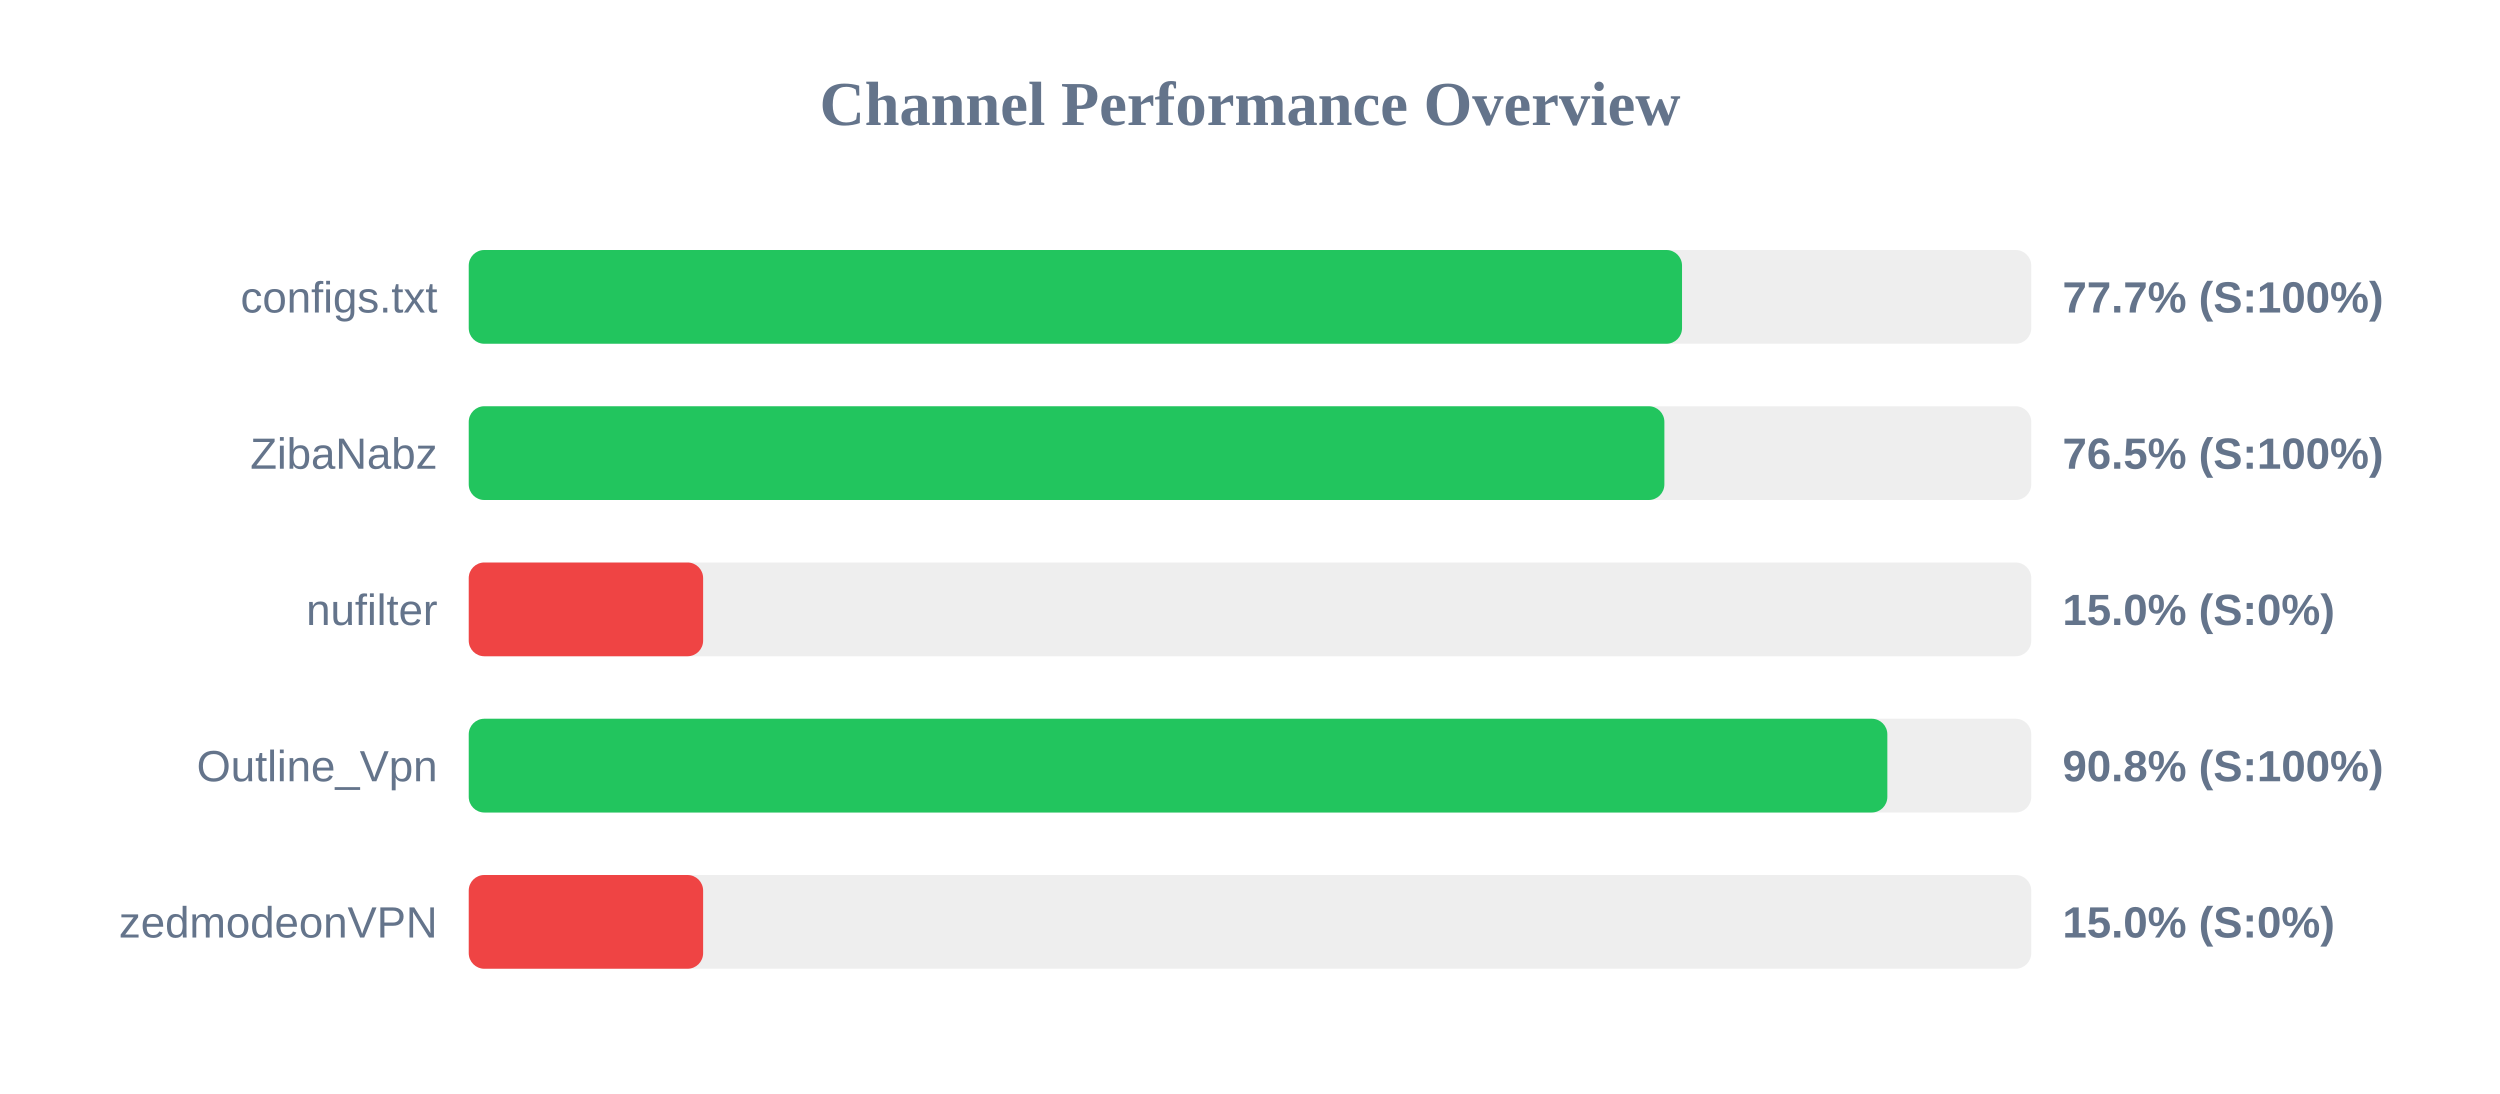
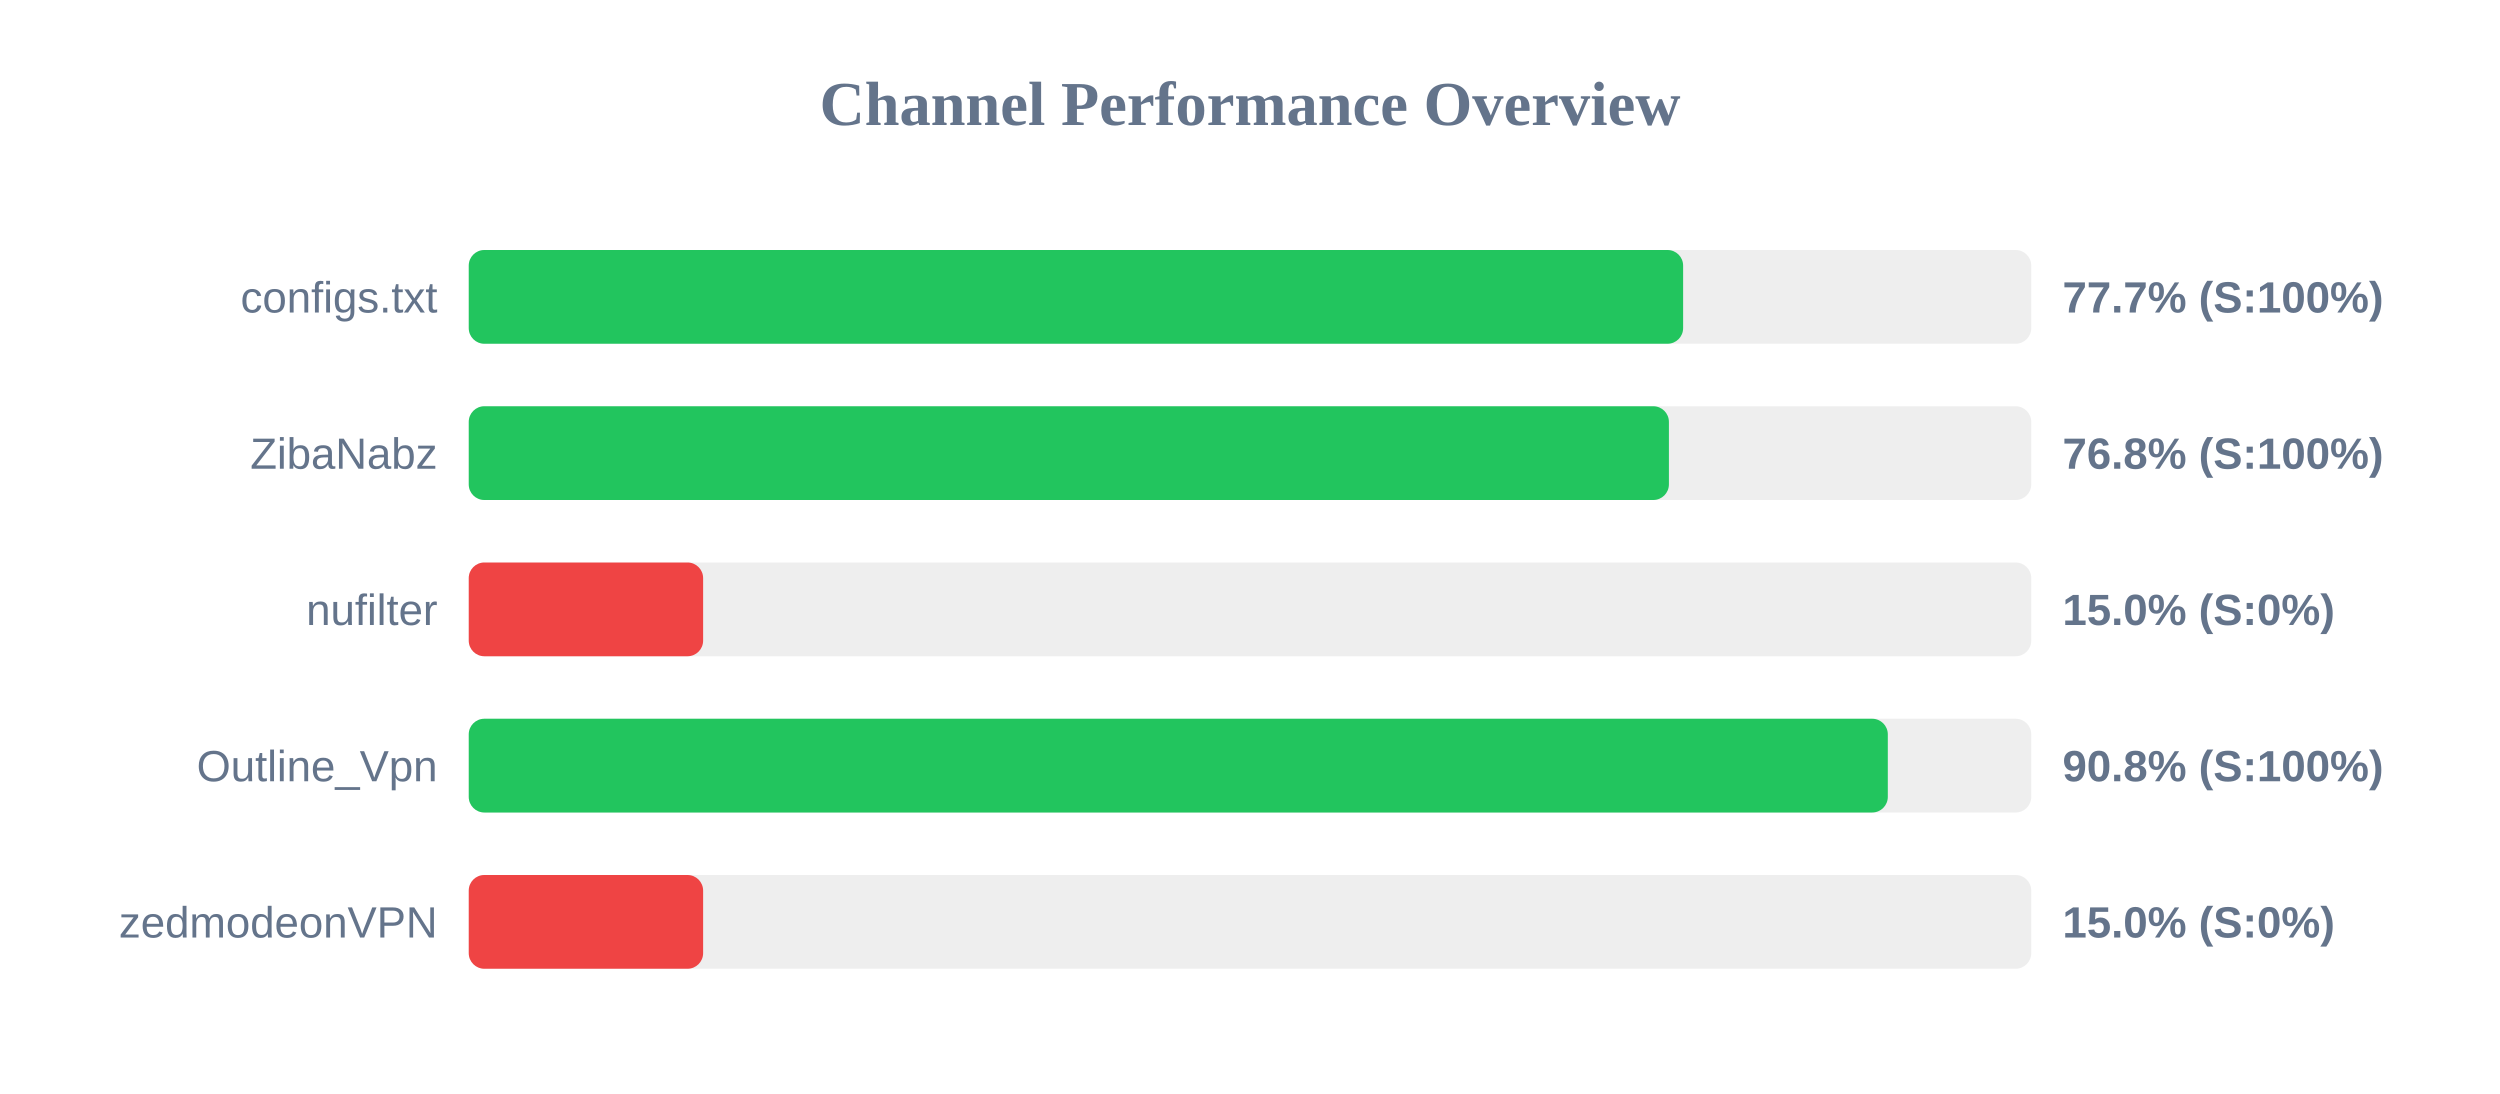
<svg xmlns="http://www.w3.org/2000/svg" width="800" height="350" version="1.1">
  <style>
        .row { font: 14px Arial; fill: #64748b; }
        .score { font: bold 14px Arial; fill: #64748b; }
    </style>
  <text x="400" y="40" text-anchor="middle" font-size="20px" font-weight="bold" fill="#64748b">Channel Performance Overview</text>
  <rect x="150" y="80" width="500" height="30" fill="#eee" rx="5" />
-   <rect x="150" y="80" width="388.25" height="30" fill="#22c55e" rx="5" />
+   <rect x="150" y="80" width="388.6" height="30" fill="#22c55e" rx="5" />
  <text x="140" y="100" text-anchor="end" class="row">configs.txt</text>
  <text x="660" y="100" text-anchor="start" class="score">77.7% (S:100%)</text>
  <rect x="150" y="130" width="500" height="30" fill="#eee" rx="5" />
-   <rect x="150" y="130" width="382.6" height="30" fill="#22c55e" rx="5" />
+   <rect x="150" y="130" width="384.05" height="30" fill="#22c55e" rx="5" />
  <text x="140" y="150" text-anchor="end" class="row">ZibaNabz</text>
-   <text x="660" y="150" text-anchor="start" class="score">76.5% (S:100%)</text>
+   <text x="660" y="150" text-anchor="start" class="score">76.8% (S:100%)</text>
  <rect x="150" y="180" width="500" height="30" fill="#eee" rx="5" />
  <rect x="150" y="180" width="75.0" height="30" fill="#ef4444" rx="5" />
  <text x="140" y="200" text-anchor="end" class="row">nufilter</text>
  <text x="660" y="200" text-anchor="start" class="score">15.0% (S:0%)</text>
  <rect x="150" y="230" width="500" height="30" fill="#eee" rx="5" />
-   <rect x="150" y="230" width="453.95" height="30" fill="#22c55e" rx="5" />
+   <rect x="150" y="230" width="454.1" height="30" fill="#22c55e" rx="5" />
  <text x="140" y="250" text-anchor="end" class="row">Outline_Vpn</text>
  <text x="660" y="250" text-anchor="start" class="score">90.8% (S:100%)</text>
  <rect x="150" y="280" width="500" height="30" fill="#eee" rx="5" />
  <rect x="150" y="280" width="75.0" height="30" fill="#ef4444" rx="5" />
  <text x="140" y="300" text-anchor="end" class="row">zedmodeonVPN</text>
  <text x="660" y="300" text-anchor="start" class="score">15.0% (S:0%)</text>
</svg>
